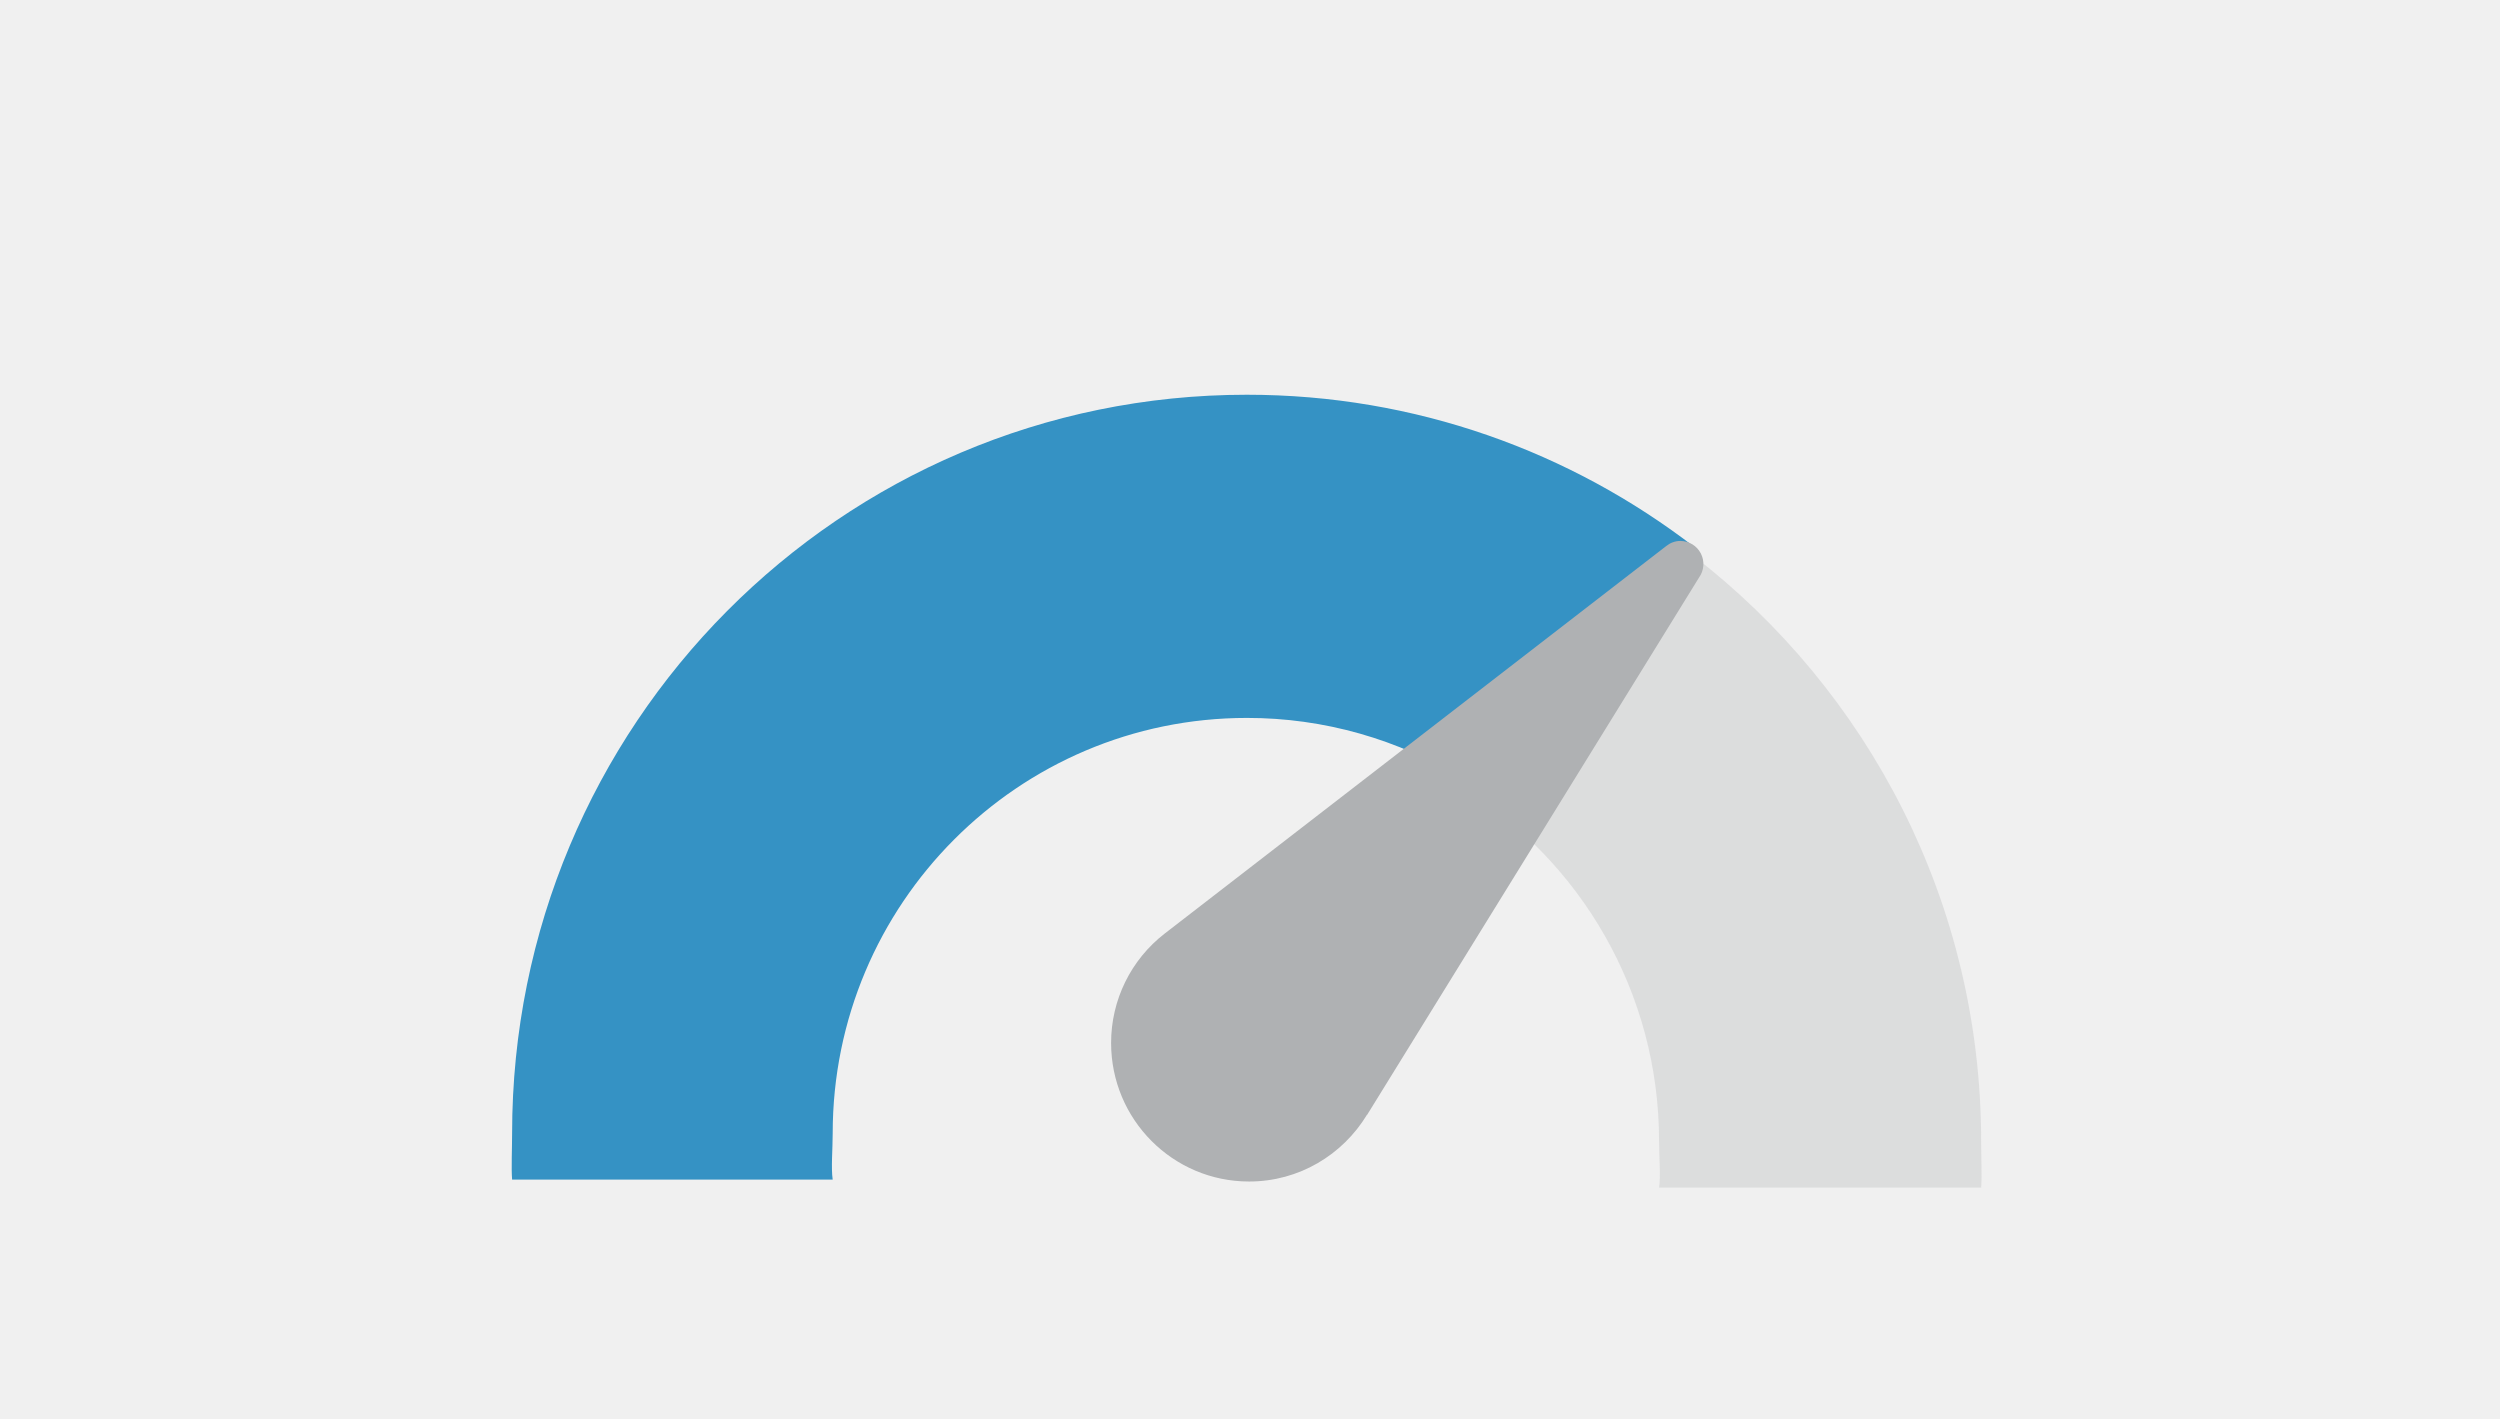
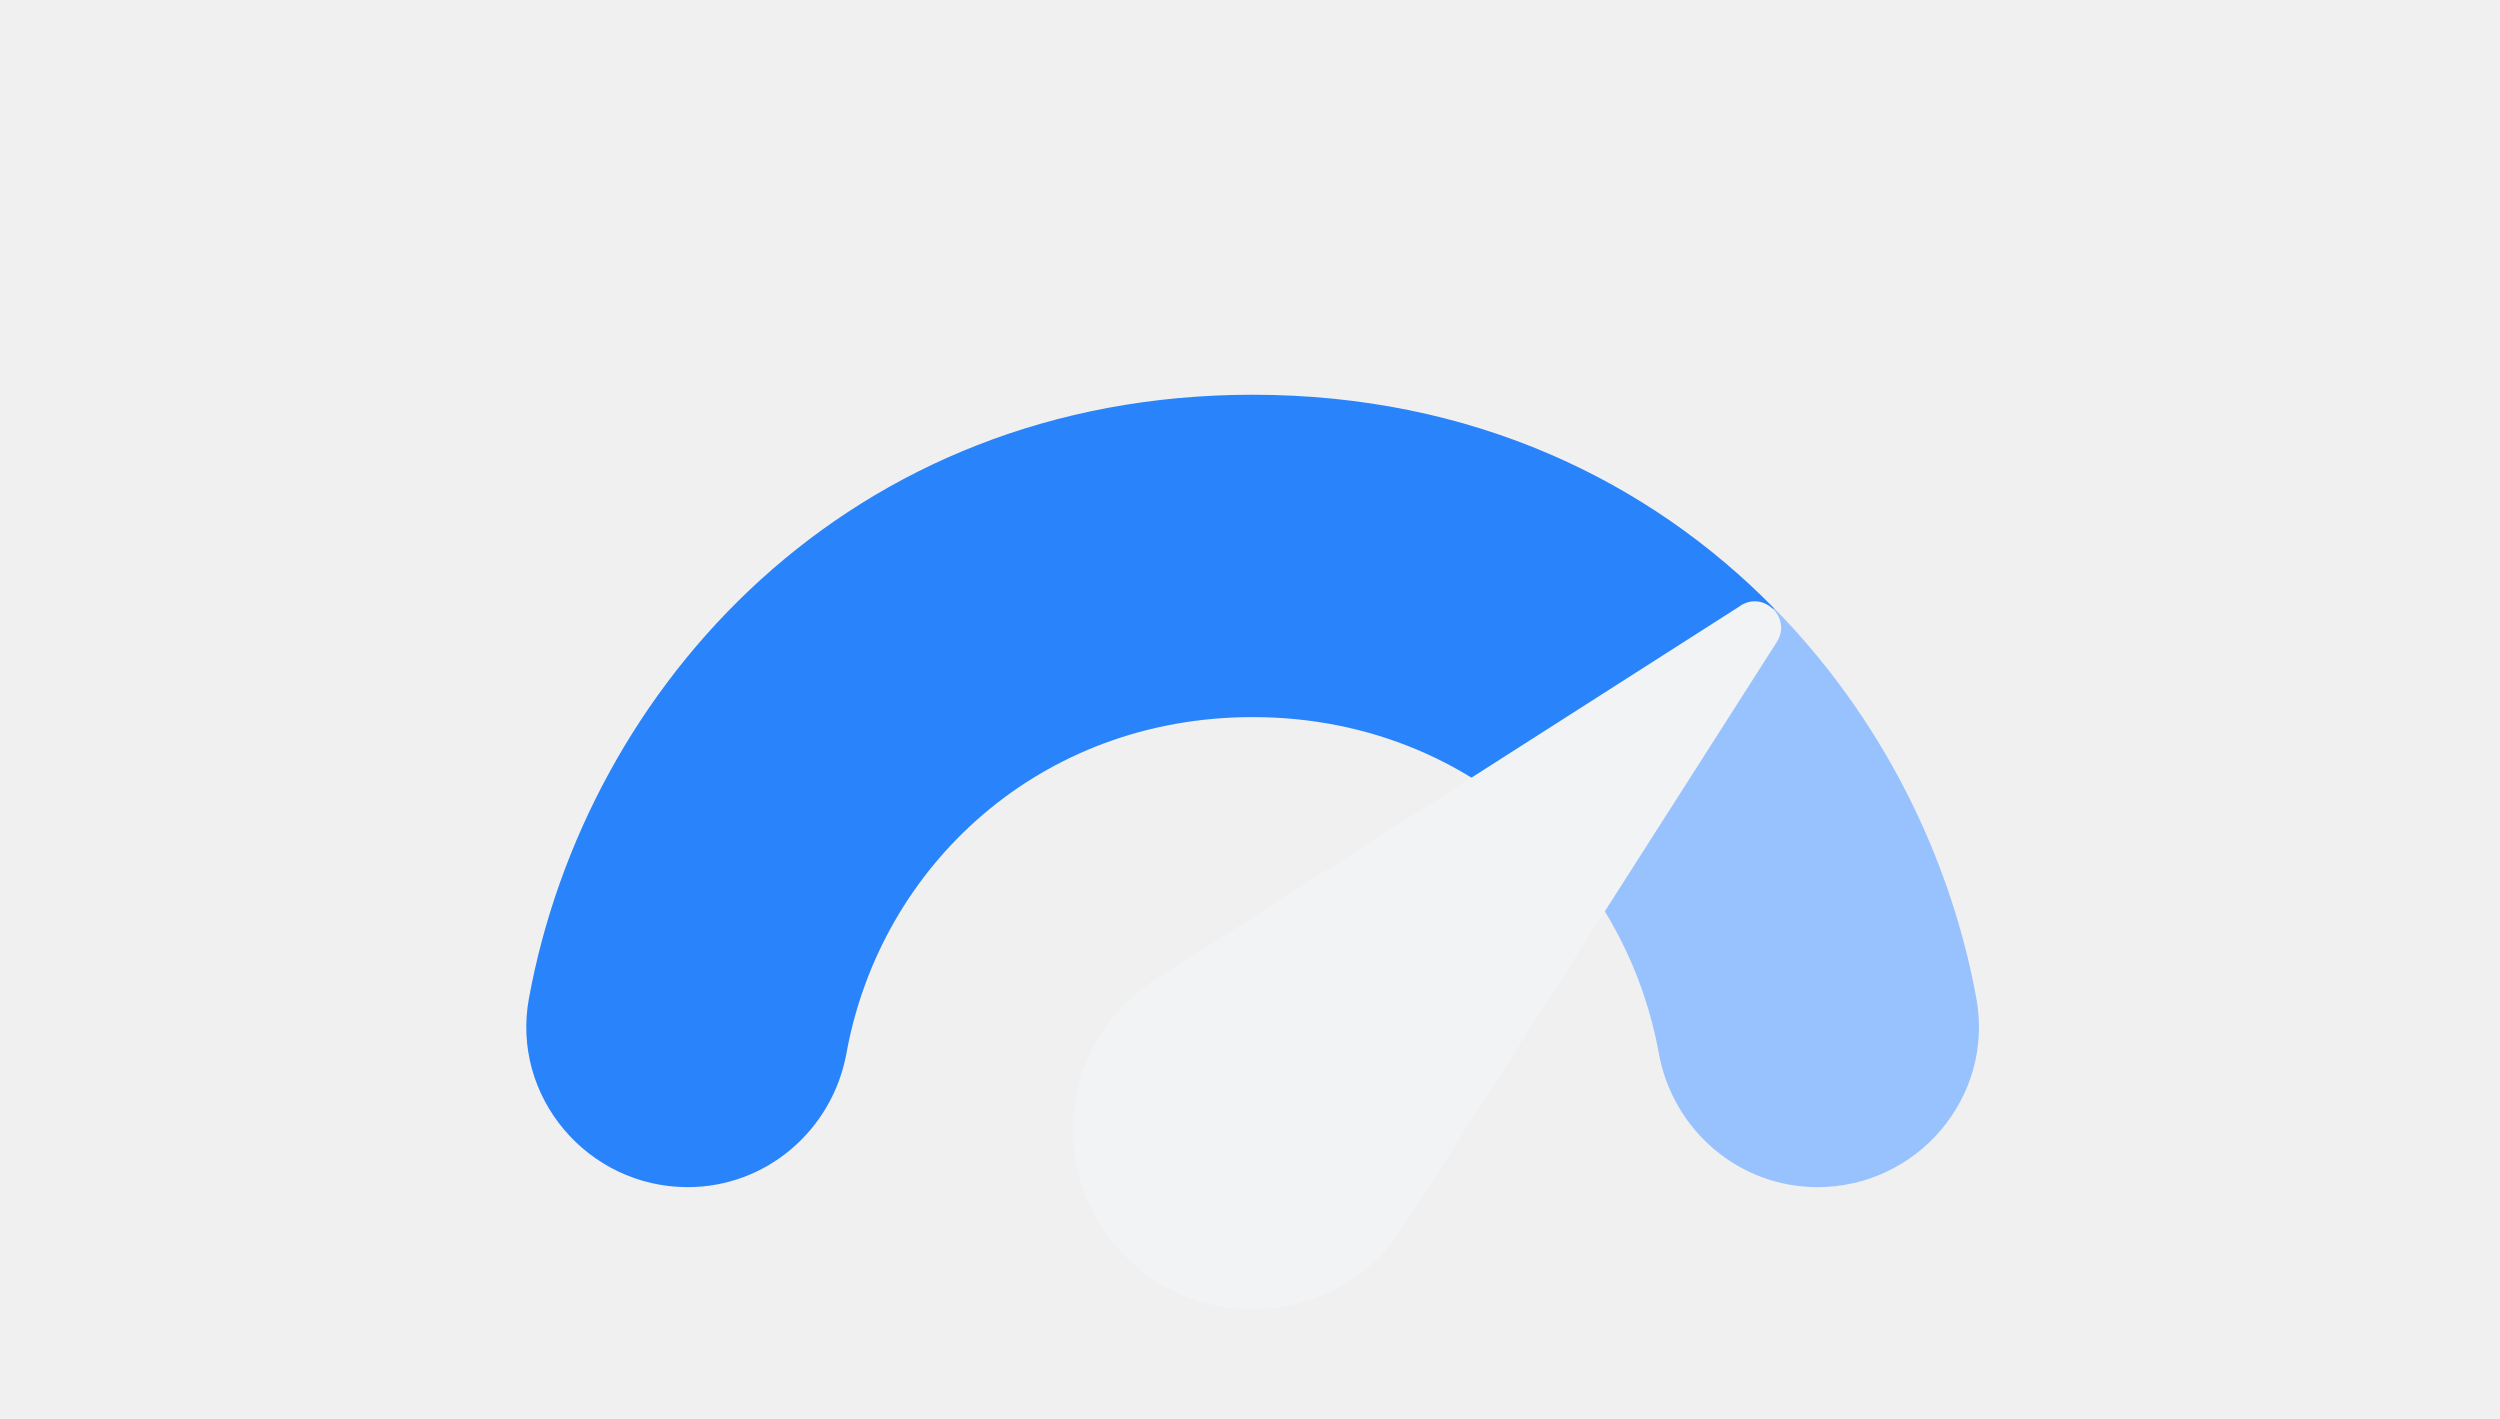
- <svg xmlns="http://www.w3.org/2000/svg" width="171" height="97" viewBox="0 0 171 97">
-   <rect width="171" height="97" fill="none" />
-   <g fill-rule="nonzero" fill="none">
-     <path d="M85.286 27c-27.81 0-50.258 22.618-50.258 50.526 0 1.058-.063 2.369 0 3.158h21.928c-.118-.79 0-2.092 0-3.158 0-15.694 12.687-28.42 28.33-28.42a28.166 28.166 0 0 1 14.85 4.215l15.809-15.868C107.45 30.9 96.825 27 85.286 27z" fill="#3592C4" />
-     <path d="M115.809 38L100 53.868c8.085 5.006 13.48 13.974 13.48 24.206 0 1.065.119 2.368 0 3.158h22.031c.063-.79 0-2.1 0-3.158 0-16.327-7.723-30.837-19.702-40.074z" opacity=".3" fill="#AFB1B3" />
-     <path d="M116.215 39.503A1.58 1.58 0 0 0 114.94 37c-.37 0-.7.134-.968.347l-34.3 26.503A9.445 9.445 0 0 0 76 71.342c0 5.234 4.224 9.474 9.438 9.474 3.422 0 6.402-1.832 8.062-4.563l.008.008 22.707-36.758z" fill="#AFB1B3" />
+ <svg xmlns="http://www.w3.org/2000/svg" width="171" height="97" viewBox="0 0 171 97" fill="none">
+   <g clip-path="url(#clip0_651_703)">
+     <path d="M85.68 27C58.07 27 40.1 46.93 36.18 68.28C34.94 75.01 40.2 81.2 47.04 81.2C52.41 81.2 56.94 77.31 57.9 72.03C60.23 59.21 71.15 49.05 85.68 49.05C93.78 49.05 100.75 52.21 105.74 57.22L121.35 41.61C112.76 32.85 100.64 27 85.68 27Z" fill="#2983FB" />
+     <path d="M135.18 68.28C133.39 58.49 128.63 49.01 121.36 41.61L105.75 57.22C109.72 61.2 112.43 66.36 113.46 72.03C114.42 77.32 118.95 81.2 124.32 81.2C131.17 81.2 136.42 75.01 135.18 68.28Z" fill="#98C2FE" />
+     <path d="M119.04 41.44L79.8 66.51C78.8 67.06 77.85 67.75 77 68.6C72.2 73.4 72.2 81.18 77 85.97C81.8 90.76 89.58 90.77 94.37 85.97C95.21 85.13 96.45 83.2 96.45 83.2L121.53 43.92C122.58 42.29 120.67 40.38 119.04 41.43V41.44Z" fill="#F1F3F4" />
  </g>
+   <defs>
+     <clipPath id="clip0_651_703">
+       <rect width="99.36" height="62.57" fill="white" transform="translate(36 27)" />
+     </clipPath>
+   </defs>
</svg>
